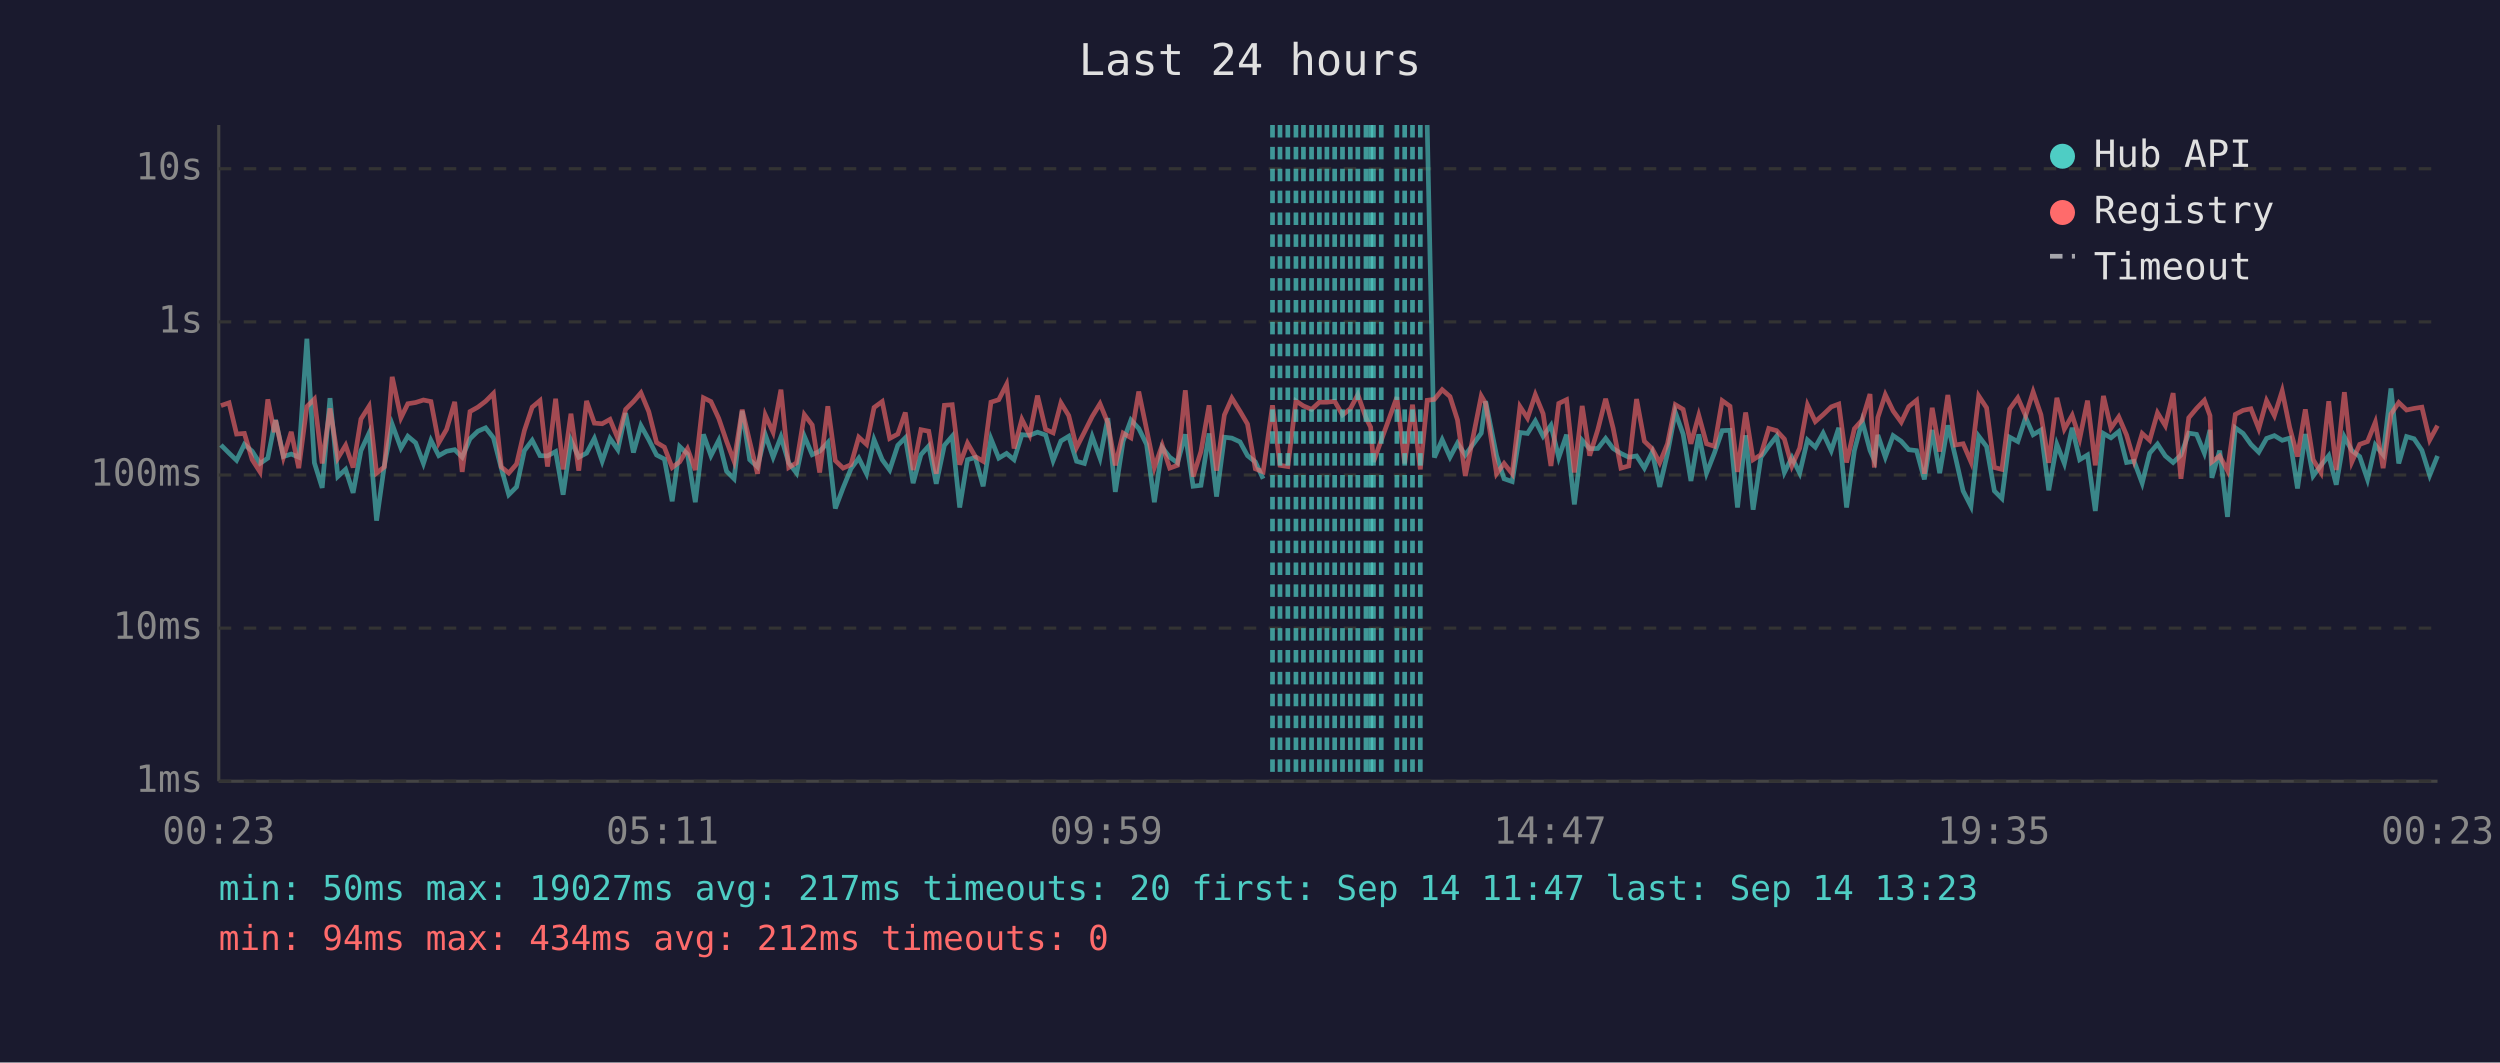
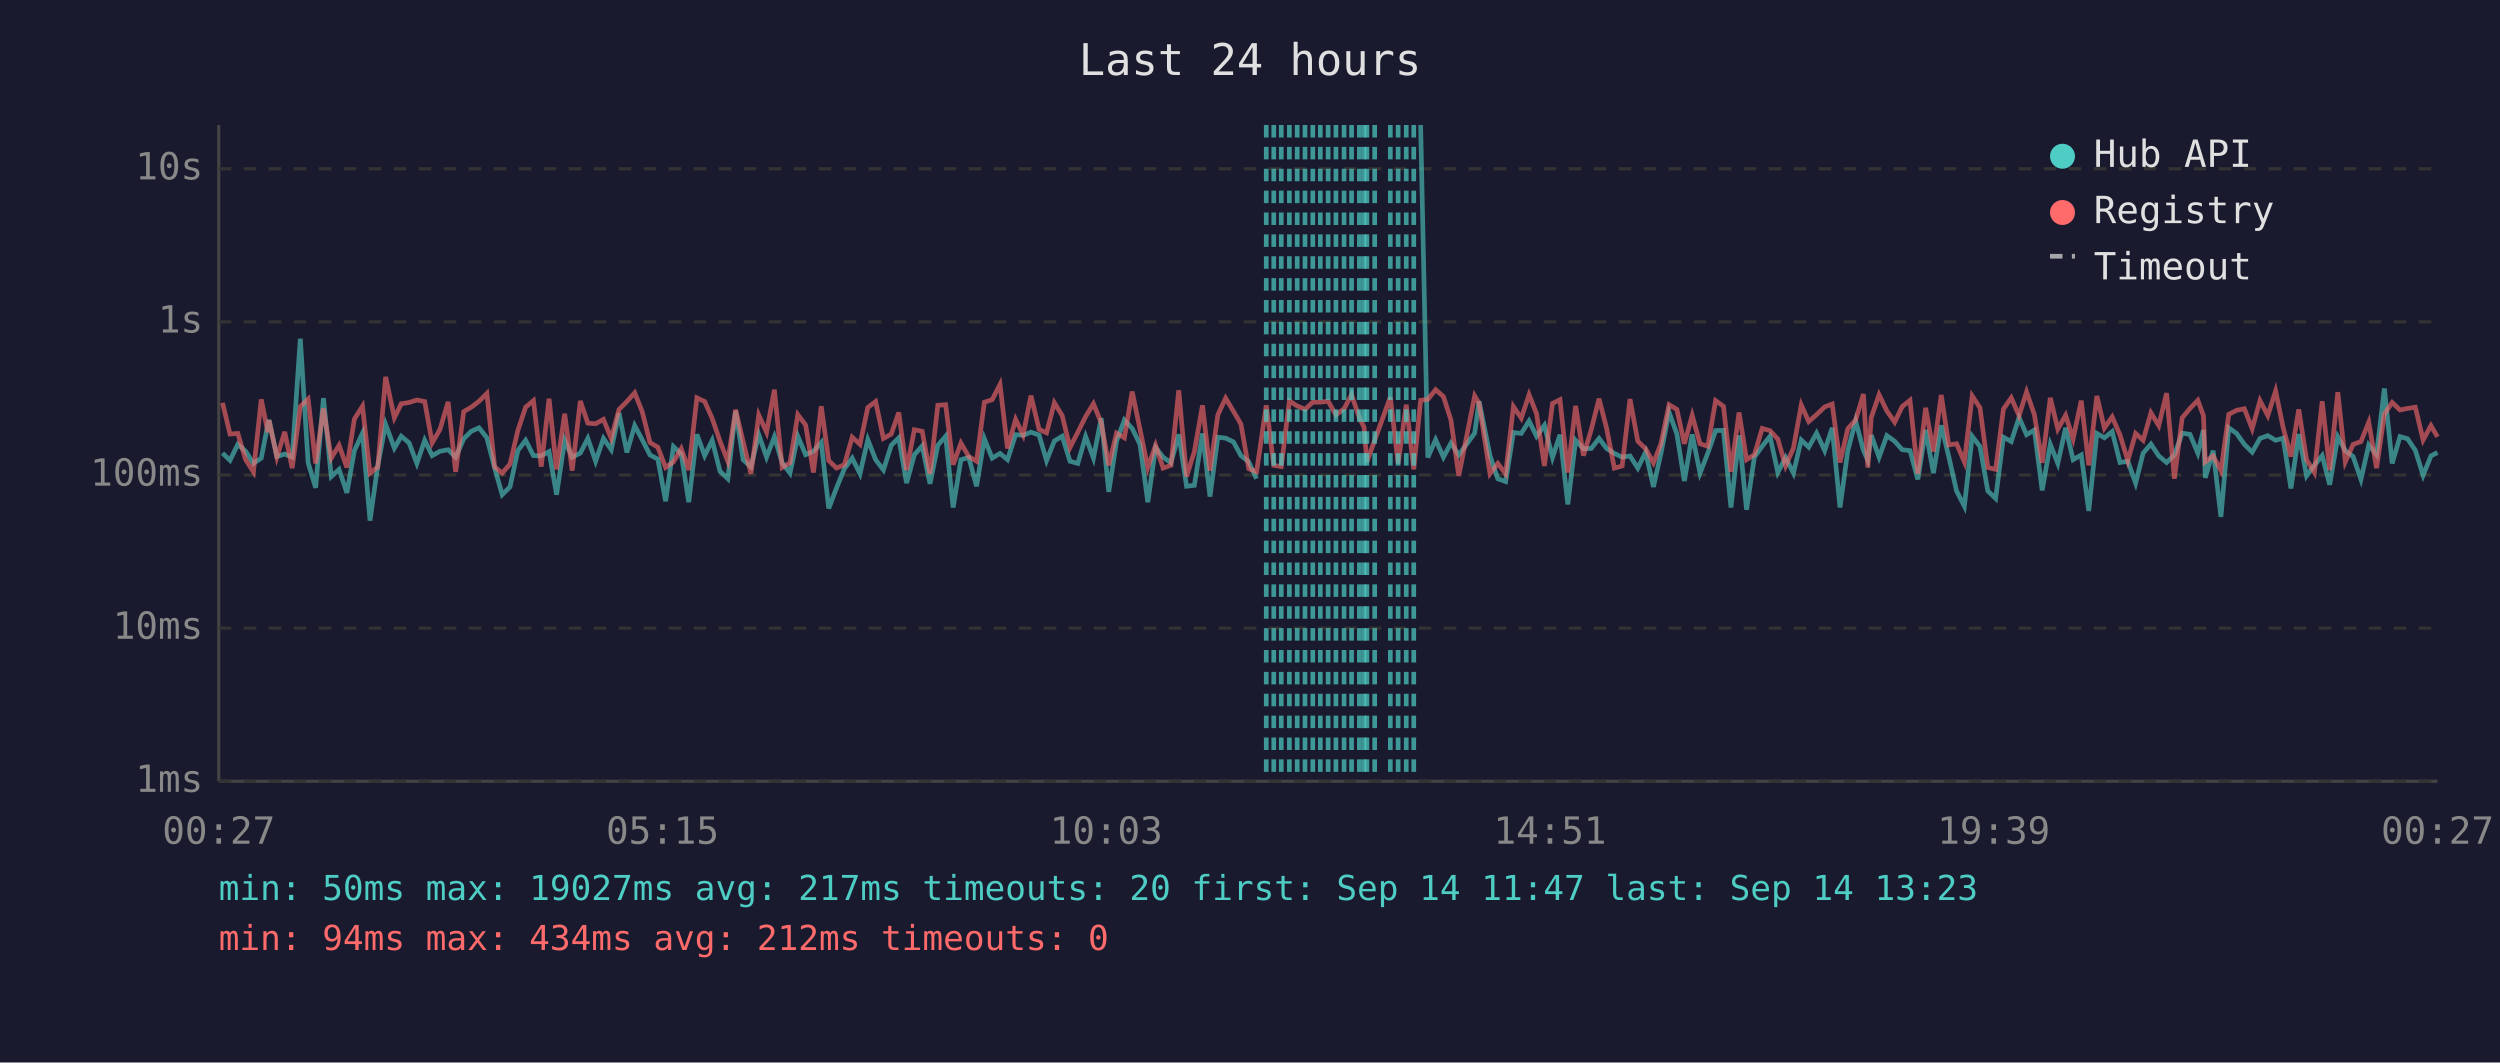
<svg xmlns="http://www.w3.org/2000/svg" viewBox="0 0 800 340" font-family="monospace" font-size="12">
  <rect width="800" height="340" fill="#1a1a2e" />
  <text x="400" y="24" fill="#e0e0e0" font-size="14" text-anchor="middle">Last 24 hours</text>
  <line x1="70" y1="40" x2="70" y2="250" stroke="#444" stroke-width="1" />
  <line x1="70" y1="250" x2="780" y2="250" stroke="#444" stroke-width="1" />
  <line x1="70" y1="250" x2="780" y2="250" stroke="#333" stroke-width="1" stroke-dasharray="4" />
  <text x="65" y="250" fill="#888" text-anchor="end" dominant-baseline="middle">1ms</text>
  <line x1="70" y1="201" x2="780" y2="201" stroke="#333" stroke-width="1" stroke-dasharray="4" />
  <text x="65" y="201" fill="#888" text-anchor="end" dominant-baseline="middle">10ms</text>
  <line x1="70" y1="152" x2="780" y2="152" stroke="#333" stroke-width="1" stroke-dasharray="4" />
  <text x="65" y="152" fill="#888" text-anchor="end" dominant-baseline="middle">100ms</text>
  <line x1="70" y1="103" x2="780" y2="103" stroke="#333" stroke-width="1" stroke-dasharray="4" />
  <text x="65" y="103" fill="#888" text-anchor="end" dominant-baseline="middle">1s</text>
  <line x1="70" y1="54" x2="780" y2="54" stroke="#333" stroke-width="1" stroke-dasharray="4" />
  <text x="65" y="54" fill="#888" text-anchor="end" dominant-baseline="middle">10s</text>
-   <text x="70" y="270" fill="#888" text-anchor="middle">00:23</text>
-   <text x="212" y="270" fill="#888" text-anchor="middle">05:11</text>
-   <text x="354" y="270" fill="#888" text-anchor="middle">09:59</text>
-   <text x="496" y="270" fill="#888" text-anchor="middle">14:47</text>
-   <text x="638" y="270" fill="#888" text-anchor="middle">19:35</text>
-   <text x="780" y="270" fill="#888" text-anchor="middle">00:23</text>
-   <polyline points="70.7,142.4 73.3,145.0 75.7,147.3 78.2,142.2 80.7,144.4 83.2,148.3 85.7,146.6 87.8,135.9 88.2,134.4 90.7,146.1 93.2,145.3 95.6,146.3 98.2,108.4 100.6,148.1 103.1,156.1 105.6,127.4 108.1,152.5 110.6,150.2 113.0,157.7 115.5,144.2 118.1,138.6 120.5,166.6 123.0,148.9 125.5,135.8 128.3,143.4 130.5,139.6 133.0,141.7 135.5,148.3 137.9,140.9 140.4,145.8 142.9,144.4 145.5,143.9 147.9,146.3 150.4,140.4 152.9,138.0 155.4,136.9 157.9,140.1 160.4,149.8 162.8,158.3 165.3,155.8 167.8,144.2 170.3,140.9 172.8,145.8 175.2,145.9 177.8,144.5 180.2,158.3 182.7,140.9 185.2,146.3 187.7,145.0 190.2,140.3 192.7,147.6 195.2,140.3 197.7,143.9 200.2,132.2 202.7,144.8 205.1,136.2 207.6,140.7 210.1,145.6 212.6,146.9 215.1,160.4 217.5,142.9 220.0,145.3 222.5,160.7 225.1,139.0 227.5,145.8 230.0,140.9 232.5,150.8 234.9,153.2 237.5,131.5 239.9,147.1 242.4,149.4 244.9,139.1 247.4,146.3 249.9,139.8 252.4,148.1 254.9,151.4 257.4,139.6 259.9,145.5 262.3,144.4 264.9,141.6 267.3,162.7 269.8,156.1 272.3,150.0 274.8,146.6 277.3,151.6 279.7,140.7 282.3,147.1 284.7,150.4 287.3,142.5 289.7,140.1 292.2,154.6 294.7,145.5 297.2,142.7 299.6,154.8 302.2,142.5 304.7,139.6 307.1,162.4 309.6,147.1 312.1,146.4 314.6,155.6 317.1,140.4 319.6,146.6 322.1,145.1 324.5,147.1 327.0,139.1 329.5,139.3 332.0,138.3 334.6,139.2 337.0,147.4 339.5,141.1 342.0,139.6 344.5,147.6 347.0,148.3 349.5,139.7 352.0,146.6 354.5,133.8 356.9,157.4 359.4,141.2 361.9,134.4 364.4,137.1 366.9,142.2 369.4,160.7 371.9,143.2 374.3,146.3 376.8,148.1 379.3,139.0 381.8,155.6 384.3,155.3 386.9,138.7 389.3,158.9 391.8,139.9 394.2,140.2 396.8,141.4 399.2,145.8 401.7,147.8 404.2,153.2" fill="none" stroke="#4ecdc4" stroke-width="1.5" opacity="0.6" />
-   <polyline points="456.7,40.0 459.0,146.4 461.5,140.7 464.0,146.3 466.4,141.8 468.9,145.6 474.0,138.6 475.4,128.4 478.9,145.8 481.3,153.2 483.9,154.1 486.4,138.4 488.8,138.7 491.3,134.7 493.8,139.6 496.3,136.1 498.8,146.4 501.3,139.1 503.8,161.4 506.3,140.9 508.7,143.6 511.3,143.5 513.8,140.3 516.2,143.5 518.7,145.1 521.2,146.3 523.7,145.9 526.2,149.8 528.7,144.7 531.1,155.8 533.6,145.1 536.1,131.9 538.6,138.9 541.1,153.9 543.6,139.0 546.1,151.4 548.6,145.0 551.1,137.8 553.6,137.7 556.0,162.4 558.6,139.3 561.0,163.1 563.5,146.3 566.0,142.8 568.5,139.6 571.0,151.2 573.4,146.4 575.9,151.4 578.4,140.8 580.9,143.1 583.4,138.6 586.0,144.2 588.4,136.9 590.9,162.4 593.4,144.2 595.9,134.7 598.4,144.1 599.8,147.3 600.9,139.2 603.3,146.3 605.8,139.4 608.4,141.2 610.8,143.9 613.3,144.2 615.8,153.4 618.3,137.6 620.7,151.4 623.3,136.1 625.7,146.1 628.2,157.1 630.7,162.0 633.2,139.6 635.7,142.9 638.2,157.1 640.6,159.5 643.1,139.9 645.7,141.3 648.2,133.6 650.6,139.1 653.1,137.6 655.6,156.9 658.2,142.2 660.6,148.3 663.1,136.9 665.5,147.1 668.0,145.6 670.5,163.5 673.1,138.7 675.5,140.1 678.0,138.1 680.5,148.0 682.9,147.6 685.5,154.6 687.9,145.0 690.4,142.1 692.9,145.9 695.4,148.0 697.9,145.6 700.4,138.6 702.9,139.0 705.4,145.0 707.2,137.6 707.8,152.9 710.3,144.2 712.8,165.4 715.3,136.9 717.8,138.7 720.3,142.2 722.8,144.7 725.3,140.3 727.8,139.4 730.3,140.9 732.7,140.2 735.2,156.3 737.7,138.9 740.2,152.3 742.7,148.9 745.2,145.8 747.6,155.1 750.2,139.8 752.6,144.2 755.1,146.1 757.6,153.4 760.1,142.4 762.6,145.5 765.1,124.3 767.6,148.3 770.1,139.7 772.5,140.4 775.0,144.1 777.5,152.1 780.0,145.9" fill="none" stroke="#4ecdc4" stroke-width="1.5" opacity="0.6" />
-   <polyline points="70.7,129.8 73.3,128.9 75.7,138.9 78.2,138.7 80.7,147.1 83.2,151.0 85.7,127.8 87.8,138.3 88.2,134.5 90.7,146.3 93.2,138.2 95.6,149.8 98.2,130.1 100.6,127.7 103.1,148.3 105.6,130.7 108.1,146.6 110.6,142.5 113.0,149.6 115.5,134.1 118.1,130.0 120.5,151.4 123.0,149.4 125.5,120.6 128.3,133.7 130.5,129.2 133.0,128.8 135.5,128.0 137.9,128.5 140.4,141.7 142.9,137.4 145.5,128.6 147.9,151.0 150.4,131.7 152.9,130.3 155.4,128.4 157.9,125.9 160.4,149.4 162.8,151.4 165.3,148.5 167.8,137.8 170.3,130.3 172.8,128.2 175.2,149.3 177.8,127.6 180.2,150.2 182.7,132.4 185.2,150.6 187.7,128.3 190.2,135.4 192.7,135.6 195.2,134.2 197.7,140.3 200.2,131.0 202.7,128.5 205.1,125.7 207.6,131.7 210.1,141.6 212.6,143.1 215.1,149.6 217.5,147.8 220.0,143.6 222.5,150.4 225.1,127.3 227.5,128.5 230.0,133.9 232.5,141.2 234.9,147.6 237.5,131.1 239.9,141.3 242.4,151.6 244.9,132.8 247.4,138.3 249.9,124.7 252.4,149.6 254.9,148.1 257.4,132.7 259.9,136.0 262.3,151.2 264.9,130.0 267.3,147.4 269.8,149.8 272.3,148.7 274.8,139.9 277.3,142.2 279.7,130.4 282.3,128.5 284.7,140.3 287.3,138.9 289.7,132.0 292.2,150.4 294.7,137.5 297.2,138.0 299.6,151.6 302.2,129.7 304.7,129.5 307.1,148.7 309.6,141.8 312.1,146.1 314.6,147.6 317.1,128.7 319.6,127.9 322.1,123.0 324.5,143.5 327.0,134.2 329.5,139.2 332.0,126.6 334.6,137.4 337.0,138.5 339.5,128.9 342.0,133.0 344.5,143.2 347.0,138.3 349.5,133.3 352.0,129.2 354.5,135.3 356.9,148.9 359.4,138.6 361.9,140.1 364.4,125.3 366.9,137.4 369.4,149.6 371.9,142.5 374.3,149.8 376.8,148.9 379.3,124.9 381.8,152.5 384.3,144.5 386.9,129.7 389.3,150.6 391.8,132.8 394.2,127.4 396.8,131.6 399.2,135.7 401.7,150.0 404.2,151.0 407.2,129.7 409.6,148.9 412.1,149.3 414.7,128.3 417.1,129.9 419.7,131.0 422.2,128.7 424.6,128.7 427.1,128.4 429.6,132.8 432.1,130.8 434.5,126.3 437.1,133.7 438.6,136.7 439.5,147.8 442.0,140.9 447.0,127.1 449.5,148.3 452.0,129.5 454.5,150.2 456.7,128.1 459.0,127.8 461.5,124.7 464.0,126.9 466.4,134.4 468.9,152.3 474.0,126.7 475.4,129.1 478.9,151.6 481.3,148.3 483.9,151.6 486.4,130.1 488.8,133.8 491.3,126.3 493.8,132.4 496.3,149.1 498.8,129.1 501.3,127.9 503.8,151.2 506.3,129.9 508.7,145.8 511.3,137.5 513.8,127.6 516.2,137.0 518.7,149.8 521.2,149.1 523.7,127.7 526.2,141.2 528.7,143.6 531.1,148.1 533.6,142.0 536.1,129.5 538.6,131.0 541.1,142.0 543.6,132.9 546.1,142.0 548.6,142.8 551.1,128.2 553.6,130.0 556.0,151.0 558.6,132.0 561.0,147.1 563.5,145.5 566.0,137.1 568.5,137.8 571.0,140.5 573.4,149.1 575.9,143.4 578.4,129.6 580.9,134.9 583.4,132.7 586.0,130.2 588.4,129.3 590.9,148.0 593.4,137.2 595.9,134.4 598.4,126.1 599.8,149.6 600.9,133.6 603.3,126.3 605.8,131.5 608.4,135.1 610.8,130.1 613.3,128.1 615.8,151.6 618.3,130.5 620.7,144.5 623.3,126.4 625.7,142.4 628.2,142.0 630.7,147.8 633.2,126.7 635.7,130.5 638.2,149.6 640.6,150.2 643.1,130.9 645.7,127.3 648.2,133.0 650.6,125.4 653.1,132.7 655.6,148.1 658.2,127.3 660.6,137.3 663.1,132.9 665.5,140.4 668.0,128.2 670.5,148.9 673.1,126.7 675.5,137.0 678.0,133.4 680.5,139.2 682.9,147.4 685.5,138.7 687.9,140.9 690.4,132.1 692.9,136.2 695.4,125.8 697.9,153.2 700.4,133.7 702.9,130.7 705.4,128.1 707.2,133.0 707.8,147.8 710.3,145.9 712.8,150.6 715.3,132.6 717.8,131.3 720.3,130.8 722.8,137.2 725.3,128.2 727.8,133.0 730.3,125.1 732.7,136.8 735.2,146.1 737.7,131.0 740.2,147.1 742.7,151.2 745.2,128.4 747.6,150.4 750.2,125.5 752.6,147.8 755.1,142.2 757.6,141.3 760.1,135.1 762.6,149.8 765.1,132.5 767.6,128.8 770.1,131.2 772.5,130.7 775.0,130.3 777.5,140.8 780.0,136.2" fill="none" stroke="#ff6b6b" stroke-width="1.5" opacity="0.6" />
-   <line x1="407.2" y1="40" x2="407.2" y2="250" stroke="#4ecdc4" stroke-width="1.5" stroke-dasharray="4,3" opacity="0.7" />
-   <line x1="409.6" y1="40" x2="409.6" y2="250" stroke="#4ecdc4" stroke-width="1.5" stroke-dasharray="4,3" opacity="0.7" />
-   <line x1="412.1" y1="40" x2="412.1" y2="250" stroke="#4ecdc4" stroke-width="1.5" stroke-dasharray="4,3" opacity="0.7" />
-   <line x1="414.7" y1="40" x2="414.7" y2="250" stroke="#4ecdc4" stroke-width="1.5" stroke-dasharray="4,3" opacity="0.7" />
-   <line x1="417.1" y1="40" x2="417.1" y2="250" stroke="#4ecdc4" stroke-width="1.5" stroke-dasharray="4,3" opacity="0.7" />
-   <line x1="419.7" y1="40" x2="419.7" y2="250" stroke="#4ecdc4" stroke-width="1.5" stroke-dasharray="4,3" opacity="0.7" />
-   <line x1="422.2" y1="40" x2="422.2" y2="250" stroke="#4ecdc4" stroke-width="1.5" stroke-dasharray="4,3" opacity="0.7" />
-   <line x1="424.6" y1="40" x2="424.6" y2="250" stroke="#4ecdc4" stroke-width="1.5" stroke-dasharray="4,3" opacity="0.7" />
-   <line x1="427.1" y1="40" x2="427.1" y2="250" stroke="#4ecdc4" stroke-width="1.5" stroke-dasharray="4,3" opacity="0.7" />
-   <line x1="429.6" y1="40" x2="429.6" y2="250" stroke="#4ecdc4" stroke-width="1.5" stroke-dasharray="4,3" opacity="0.7" />
-   <line x1="432.1" y1="40" x2="432.1" y2="250" stroke="#4ecdc4" stroke-width="1.5" stroke-dasharray="4,3" opacity="0.7" />
-   <line x1="434.5" y1="40" x2="434.5" y2="250" stroke="#4ecdc4" stroke-width="1.5" stroke-dasharray="4,3" opacity="0.7" />
-   <line x1="437.1" y1="40" x2="437.1" y2="250" stroke="#4ecdc4" stroke-width="1.5" stroke-dasharray="4,3" opacity="0.7" />
-   <line x1="438.6" y1="40" x2="438.6" y2="250" stroke="#4ecdc4" stroke-width="1.5" stroke-dasharray="4,3" opacity="0.7" />
-   <line x1="439.5" y1="40" x2="439.5" y2="250" stroke="#4ecdc4" stroke-width="1.5" stroke-dasharray="4,3" opacity="0.7" />
-   <line x1="442.0" y1="40" x2="442.0" y2="250" stroke="#4ecdc4" stroke-width="1.5" stroke-dasharray="4,3" opacity="0.7" />
-   <line x1="447.0" y1="40" x2="447.0" y2="250" stroke="#4ecdc4" stroke-width="1.5" stroke-dasharray="4,3" opacity="0.7" />
-   <line x1="449.5" y1="40" x2="449.5" y2="250" stroke="#4ecdc4" stroke-width="1.5" stroke-dasharray="4,3" opacity="0.7" />
-   <line x1="452.0" y1="40" x2="452.0" y2="250" stroke="#4ecdc4" stroke-width="1.5" stroke-dasharray="4,3" opacity="0.7" />
-   <line x1="454.5" y1="40" x2="454.5" y2="250" stroke="#4ecdc4" stroke-width="1.5" stroke-dasharray="4,3" opacity="0.7" />
+   <text x="70" y="270" fill="#888" text-anchor="middle">00:27</text>
+   <text x="212" y="270" fill="#888" text-anchor="middle">05:15</text>
+   <text x="354" y="270" fill="#888" text-anchor="middle">10:03</text>
+   <text x="496" y="270" fill="#888" text-anchor="middle">14:51</text>
+   <text x="638" y="270" fill="#888" text-anchor="middle">19:39</text>
+   <text x="780" y="270" fill="#888" text-anchor="middle">00:27</text>
+   <polyline points="71.2,145.0 73.6,147.3 76.1,142.2 78.6,144.4 81.1,148.3 83.6,146.6 85.7,135.9 86.1,134.4 88.6,146.1 91.1,145.3 93.5,146.3 96.1,108.4 98.6,148.1 101.0,156.1 103.5,127.4 106.0,152.5 108.5,150.2 111.0,157.7 113.4,144.2 116.0,138.6 118.4,166.6 120.9,148.9 123.4,135.8 126.2,143.4 128.4,139.6 130.9,141.7 133.4,148.3 135.9,140.9 138.3,145.8 140.8,144.4 143.4,143.9 145.8,146.3 148.4,140.4 150.8,138.0 153.3,136.9 155.8,140.1 158.3,149.8 160.7,158.3 163.2,155.8 165.7,144.2 168.2,140.9 170.7,145.8 173.2,145.9 175.7,144.5 178.1,158.3 180.7,140.9 183.1,146.3 185.7,145.0 188.1,140.3 190.6,147.6 193.1,140.3 195.6,143.9 198.1,132.2 200.6,144.8 203.1,136.2 205.5,140.7 208.0,145.6 210.5,146.9 213.0,160.4 215.5,142.9 218.0,145.3 220.4,160.7 223.0,139.0 225.5,145.8 227.9,140.9 230.4,150.8 232.9,153.2 235.4,131.5 237.8,147.1 240.3,149.4 242.8,139.1 245.3,146.3 247.8,139.8 250.3,148.1 252.8,151.4 255.3,139.6 257.8,145.5 260.3,144.4 262.8,141.6 265.2,162.7 267.7,156.1 270.2,150.0 272.7,146.6 275.2,151.6 277.7,140.7 280.2,147.1 282.7,150.4 285.2,142.5 287.6,140.1 290.1,154.6 292.6,145.5 295.1,142.7 297.6,154.8 300.1,142.5 302.6,139.6 305.0,162.4 307.5,147.1 310.0,146.4 312.5,155.6 315.0,140.4 317.5,146.6 320.0,145.1 322.4,147.1 325.0,139.1 327.4,139.3 329.9,138.3 332.5,139.2 334.9,147.4 337.4,141.1 339.9,139.6 342.4,147.6 344.9,148.3 347.4,139.7 349.9,146.6 352.4,133.8 354.8,157.4 357.3,141.2 359.8,134.4 362.3,137.1 364.8,142.2 367.3,160.7 369.8,143.2 372.2,146.3 374.7,148.1 377.2,139.0 379.7,155.6 382.2,155.3 384.8,138.7 387.2,158.9 389.7,139.9 392.2,140.2 394.7,141.4 397.1,145.8 399.6,147.8 402.1,153.2" fill="none" stroke="#4ecdc4" stroke-width="1.5" opacity="0.6" />
+   <polyline points="454.6,40.0 456.9,146.4 459.4,140.7 461.9,146.3 464.3,141.8 466.8,145.6 471.9,138.6 473.3,128.4 476.8,145.8 479.3,153.2 481.8,154.1 484.3,138.4 486.8,138.7 489.3,134.7 491.7,139.6 494.2,136.1 496.8,146.4 499.2,139.1 501.7,161.4 504.2,140.9 506.7,143.6 509.2,143.5 511.7,140.3 514.1,143.5 516.6,145.1 519.1,146.3 521.6,145.9 524.1,149.8 526.6,144.7 529.1,155.8 531.5,145.1 534.1,131.9 536.6,138.9 539.0,153.9 541.5,139.0 544.0,151.4 546.5,145.0 549.0,137.8 551.5,137.7 553.9,162.4 556.5,139.3 558.9,163.1 561.4,146.3 563.9,142.8 566.4,139.6 568.9,151.2 571.4,146.4 573.9,151.4 576.4,140.8 578.8,143.1 581.3,138.6 583.9,144.2 586.3,136.9 588.8,162.4 591.3,144.2 593.8,134.7 596.3,144.1 597.7,147.3 598.8,139.2 601.3,146.3 603.8,139.4 606.3,141.2 608.7,143.9 611.2,144.2 613.7,153.4 616.2,137.6 618.7,151.4 621.2,136.1 623.6,146.1 626.1,157.1 628.6,162.0 631.1,139.6 633.6,142.9 636.1,157.1 638.6,159.5 641.1,139.9 643.6,141.3 646.1,133.6 648.5,139.1 651.0,137.6 653.5,156.9 656.1,142.2 658.5,148.3 661.0,136.9 663.4,147.1 666.0,145.6 668.4,163.5 671.0,138.7 673.4,140.1 675.9,138.1 678.4,148.0 680.9,147.6 683.4,154.6 685.8,145.0 688.3,142.1 690.8,145.9 693.3,148.0 695.8,145.6 698.3,138.6 700.8,139.0 703.3,145.0 705.1,137.6 705.7,152.9 708.2,144.2 710.7,165.4 713.2,136.9 715.7,138.7 718.2,142.2 720.7,144.7 723.2,140.3 725.7,139.4 728.2,140.9 730.6,140.2 733.1,156.3 735.6,138.9 738.1,152.3 740.6,148.9 743.1,145.8 745.5,155.1 748.1,139.8 750.5,144.2 753.0,146.1 755.5,153.4 758.0,142.4 760.5,145.5 763.0,124.3 765.5,148.3 768.0,139.7 770.4,140.4 772.9,144.1 775.4,152.1 777.9,145.9 780.0,144.8" fill="none" stroke="#4ecdc4" stroke-width="1.5" opacity="0.6" />
+   <polyline points="71.2,128.9 73.6,138.9 76.1,138.7 78.6,147.1 81.1,151.0 83.6,127.8 85.7,138.3 86.1,134.5 88.6,146.3 91.1,138.2 93.5,149.8 96.1,130.1 98.6,127.7 101.0,148.3 103.5,130.7 106.0,146.6 108.5,142.5 111.0,149.6 113.4,134.1 116.0,130.0 118.4,151.4 120.9,149.4 123.4,120.6 126.2,133.7 128.4,129.2 130.9,128.8 133.4,128.0 135.9,128.5 138.3,141.7 140.8,137.4 143.4,128.6 145.8,151.0 148.4,131.7 150.8,130.3 153.3,128.4 155.8,125.9 158.3,149.4 160.7,151.4 163.2,148.5 165.7,137.8 168.2,130.3 170.7,128.2 173.2,149.3 175.7,127.6 178.1,150.2 180.7,132.4 183.1,150.6 185.7,128.3 188.1,135.4 190.6,135.6 193.1,134.2 195.6,140.3 198.1,131.0 200.6,128.5 203.1,125.7 205.5,131.7 208.0,141.6 210.5,143.1 213.0,149.6 215.5,147.8 218.0,143.6 220.4,150.4 223.0,127.3 225.5,128.5 227.9,133.9 230.4,141.2 232.9,147.6 235.4,131.1 237.8,141.3 240.3,151.6 242.8,132.8 245.3,138.3 247.8,124.7 250.3,149.6 252.8,148.1 255.3,132.7 257.8,136.0 260.3,151.2 262.8,130.0 265.2,147.4 267.7,149.8 270.2,148.7 272.7,139.9 275.2,142.2 277.7,130.4 280.2,128.5 282.7,140.3 285.2,138.9 287.6,132.0 290.1,150.4 292.6,137.5 295.1,138.0 297.6,151.6 300.1,129.7 302.6,129.5 305.0,148.7 307.5,141.8 310.0,146.1 312.5,147.6 315.0,128.7 317.5,127.9 320.0,123.0 322.4,143.5 325.0,134.2 327.4,139.2 329.9,126.6 332.5,137.4 334.9,138.5 337.4,128.9 339.9,133.0 342.4,143.2 344.9,138.3 347.4,133.3 349.9,129.2 352.4,135.3 354.8,148.9 357.3,138.6 359.8,140.1 362.3,125.3 364.8,137.4 367.3,149.6 369.8,142.5 372.2,149.8 374.7,148.9 377.2,124.9 379.7,152.5 382.2,144.5 384.8,129.7 387.2,150.6 389.7,132.8 392.2,127.4 394.7,131.6 397.1,135.7 399.6,150.0 402.1,151.0 405.2,129.7 407.6,148.9 410.0,149.3 412.6,128.3 415.1,129.9 417.6,131.0 420.1,128.7 422.5,128.7 425.0,128.4 427.5,132.8 430.1,130.8 432.5,126.3 435.0,133.7 436.5,136.7 437.4,147.8 439.9,140.9 444.9,127.1 447.4,148.3 450.0,129.5 452.4,150.2 454.6,128.1 456.9,127.8 459.4,124.7 461.9,126.9 464.3,134.4 466.8,152.3 471.9,126.7 473.3,129.1 476.8,151.6 479.3,148.3 481.8,151.6 484.3,130.1 486.8,133.8 489.3,126.3 491.7,132.4 494.2,149.1 496.8,129.1 499.2,127.9 501.7,151.2 504.2,129.9 506.7,145.8 509.2,137.5 511.7,127.6 514.1,137.0 516.6,149.8 519.1,149.1 521.6,127.7 524.1,141.2 526.6,143.6 529.1,148.1 531.5,142.0 534.1,129.5 536.6,131.0 539.0,142.0 541.5,132.9 544.0,142.0 546.5,142.8 549.0,128.2 551.5,130.0 553.9,151.0 556.5,132.0 558.9,147.1 561.4,145.5 563.9,137.1 566.4,137.8 568.9,140.5 571.4,149.1 573.9,143.4 576.4,129.6 578.8,134.9 581.3,132.7 583.9,130.2 586.3,129.3 588.8,148.0 591.3,137.2 593.8,134.4 596.3,126.1 597.7,149.6 598.8,133.6 601.3,126.3 603.8,131.5 606.3,135.1 608.7,130.1 611.2,128.1 613.7,151.6 616.2,130.5 618.7,144.5 621.2,126.4 623.6,142.4 626.1,142.0 628.6,147.8 631.1,126.7 633.6,130.5 636.1,149.6 638.6,150.2 641.1,130.9 643.6,127.3 646.1,133.0 648.5,125.4 651.0,132.7 653.5,148.1 656.1,127.3 658.5,137.3 661.0,132.9 663.4,140.4 666.0,128.2 668.4,148.9 671.0,126.7 673.4,137.0 675.9,133.4 678.4,139.2 680.9,147.4 683.4,138.7 685.8,140.9 688.3,132.1 690.8,136.2 693.3,125.8 695.8,153.2 698.3,133.7 700.8,130.7 703.3,128.1 705.1,133.0 705.7,147.8 708.2,145.9 710.7,150.6 713.2,132.6 715.7,131.3 718.2,130.8 720.7,137.2 723.2,128.2 725.7,133.0 728.2,125.1 730.6,136.8 733.1,146.1 735.6,131.0 738.1,147.1 740.6,151.2 743.1,128.4 745.5,150.4 748.1,125.5 750.5,147.8 753.0,142.2 755.5,141.3 758.0,135.1 760.5,149.8 763.0,132.5 765.5,128.8 768.0,131.2 770.4,130.7 772.9,130.3 775.4,140.8 777.9,136.2 780.0,139.8" fill="none" stroke="#ff6b6b" stroke-width="1.5" opacity="0.6" />
+   <line x1="405.2" y1="40" x2="405.2" y2="250" stroke="#4ecdc4" stroke-width="1.5" stroke-dasharray="4,3" opacity="0.7" />
+   <line x1="407.6" y1="40" x2="407.6" y2="250" stroke="#4ecdc4" stroke-width="1.5" stroke-dasharray="4,3" opacity="0.7" />
+   <line x1="410.0" y1="40" x2="410.0" y2="250" stroke="#4ecdc4" stroke-width="1.5" stroke-dasharray="4,3" opacity="0.7" />
+   <line x1="412.6" y1="40" x2="412.6" y2="250" stroke="#4ecdc4" stroke-width="1.5" stroke-dasharray="4,3" opacity="0.7" />
+   <line x1="415.1" y1="40" x2="415.1" y2="250" stroke="#4ecdc4" stroke-width="1.5" stroke-dasharray="4,3" opacity="0.7" />
+   <line x1="417.6" y1="40" x2="417.6" y2="250" stroke="#4ecdc4" stroke-width="1.5" stroke-dasharray="4,3" opacity="0.7" />
+   <line x1="420.1" y1="40" x2="420.1" y2="250" stroke="#4ecdc4" stroke-width="1.5" stroke-dasharray="4,3" opacity="0.7" />
+   <line x1="422.5" y1="40" x2="422.5" y2="250" stroke="#4ecdc4" stroke-width="1.5" stroke-dasharray="4,3" opacity="0.7" />
+   <line x1="425.0" y1="40" x2="425.0" y2="250" stroke="#4ecdc4" stroke-width="1.5" stroke-dasharray="4,3" opacity="0.7" />
+   <line x1="427.5" y1="40" x2="427.5" y2="250" stroke="#4ecdc4" stroke-width="1.5" stroke-dasharray="4,3" opacity="0.7" />
+   <line x1="430.1" y1="40" x2="430.1" y2="250" stroke="#4ecdc4" stroke-width="1.5" stroke-dasharray="4,3" opacity="0.7" />
+   <line x1="432.5" y1="40" x2="432.5" y2="250" stroke="#4ecdc4" stroke-width="1.5" stroke-dasharray="4,3" opacity="0.7" />
+   <line x1="435.0" y1="40" x2="435.0" y2="250" stroke="#4ecdc4" stroke-width="1.5" stroke-dasharray="4,3" opacity="0.7" />
+   <line x1="436.5" y1="40" x2="436.5" y2="250" stroke="#4ecdc4" stroke-width="1.5" stroke-dasharray="4,3" opacity="0.7" />
+   <line x1="437.4" y1="40" x2="437.4" y2="250" stroke="#4ecdc4" stroke-width="1.5" stroke-dasharray="4,3" opacity="0.7" />
+   <line x1="439.9" y1="40" x2="439.9" y2="250" stroke="#4ecdc4" stroke-width="1.5" stroke-dasharray="4,3" opacity="0.7" />
+   <line x1="444.9" y1="40" x2="444.9" y2="250" stroke="#4ecdc4" stroke-width="1.5" stroke-dasharray="4,3" opacity="0.7" />
+   <line x1="447.4" y1="40" x2="447.4" y2="250" stroke="#4ecdc4" stroke-width="1.5" stroke-dasharray="4,3" opacity="0.7" />
+   <line x1="450.0" y1="40" x2="450.0" y2="250" stroke="#4ecdc4" stroke-width="1.5" stroke-dasharray="4,3" opacity="0.7" />
+   <line x1="452.4" y1="40" x2="452.4" y2="250" stroke="#4ecdc4" stroke-width="1.5" stroke-dasharray="4,3" opacity="0.7" />
  <circle cx="660" cy="50" r="4" fill="#4ecdc4" />
  <text x="670" y="50" fill="#e0e0e0" dominant-baseline="middle">Hub API</text>
  <circle cx="660" cy="68" r="4" fill="#ff6b6b" />
  <text x="670" y="68" fill="#e0e0e0" dominant-baseline="middle">Registry</text>
  <line x1="656" y1="82" x2="664" y2="82" stroke="#e0e0e0" stroke-width="1.5" stroke-dasharray="4,3" opacity="0.7" />
  <text x="670" y="86" fill="#e0e0e0" dominant-baseline="middle">Timeout</text>
  <text x="70" y="288" fill="#4ecdc4" font-size="11">min: 50ms  max: 19027ms  avg: 217ms  timeouts: 20  first: Sep 14 11:47  last: Sep 14 13:23</text>
  <text x="70" y="304" fill="#ff6b6b" font-size="11">min: 94ms  max: 434ms  avg: 212ms  timeouts: 0</text>
</svg>
